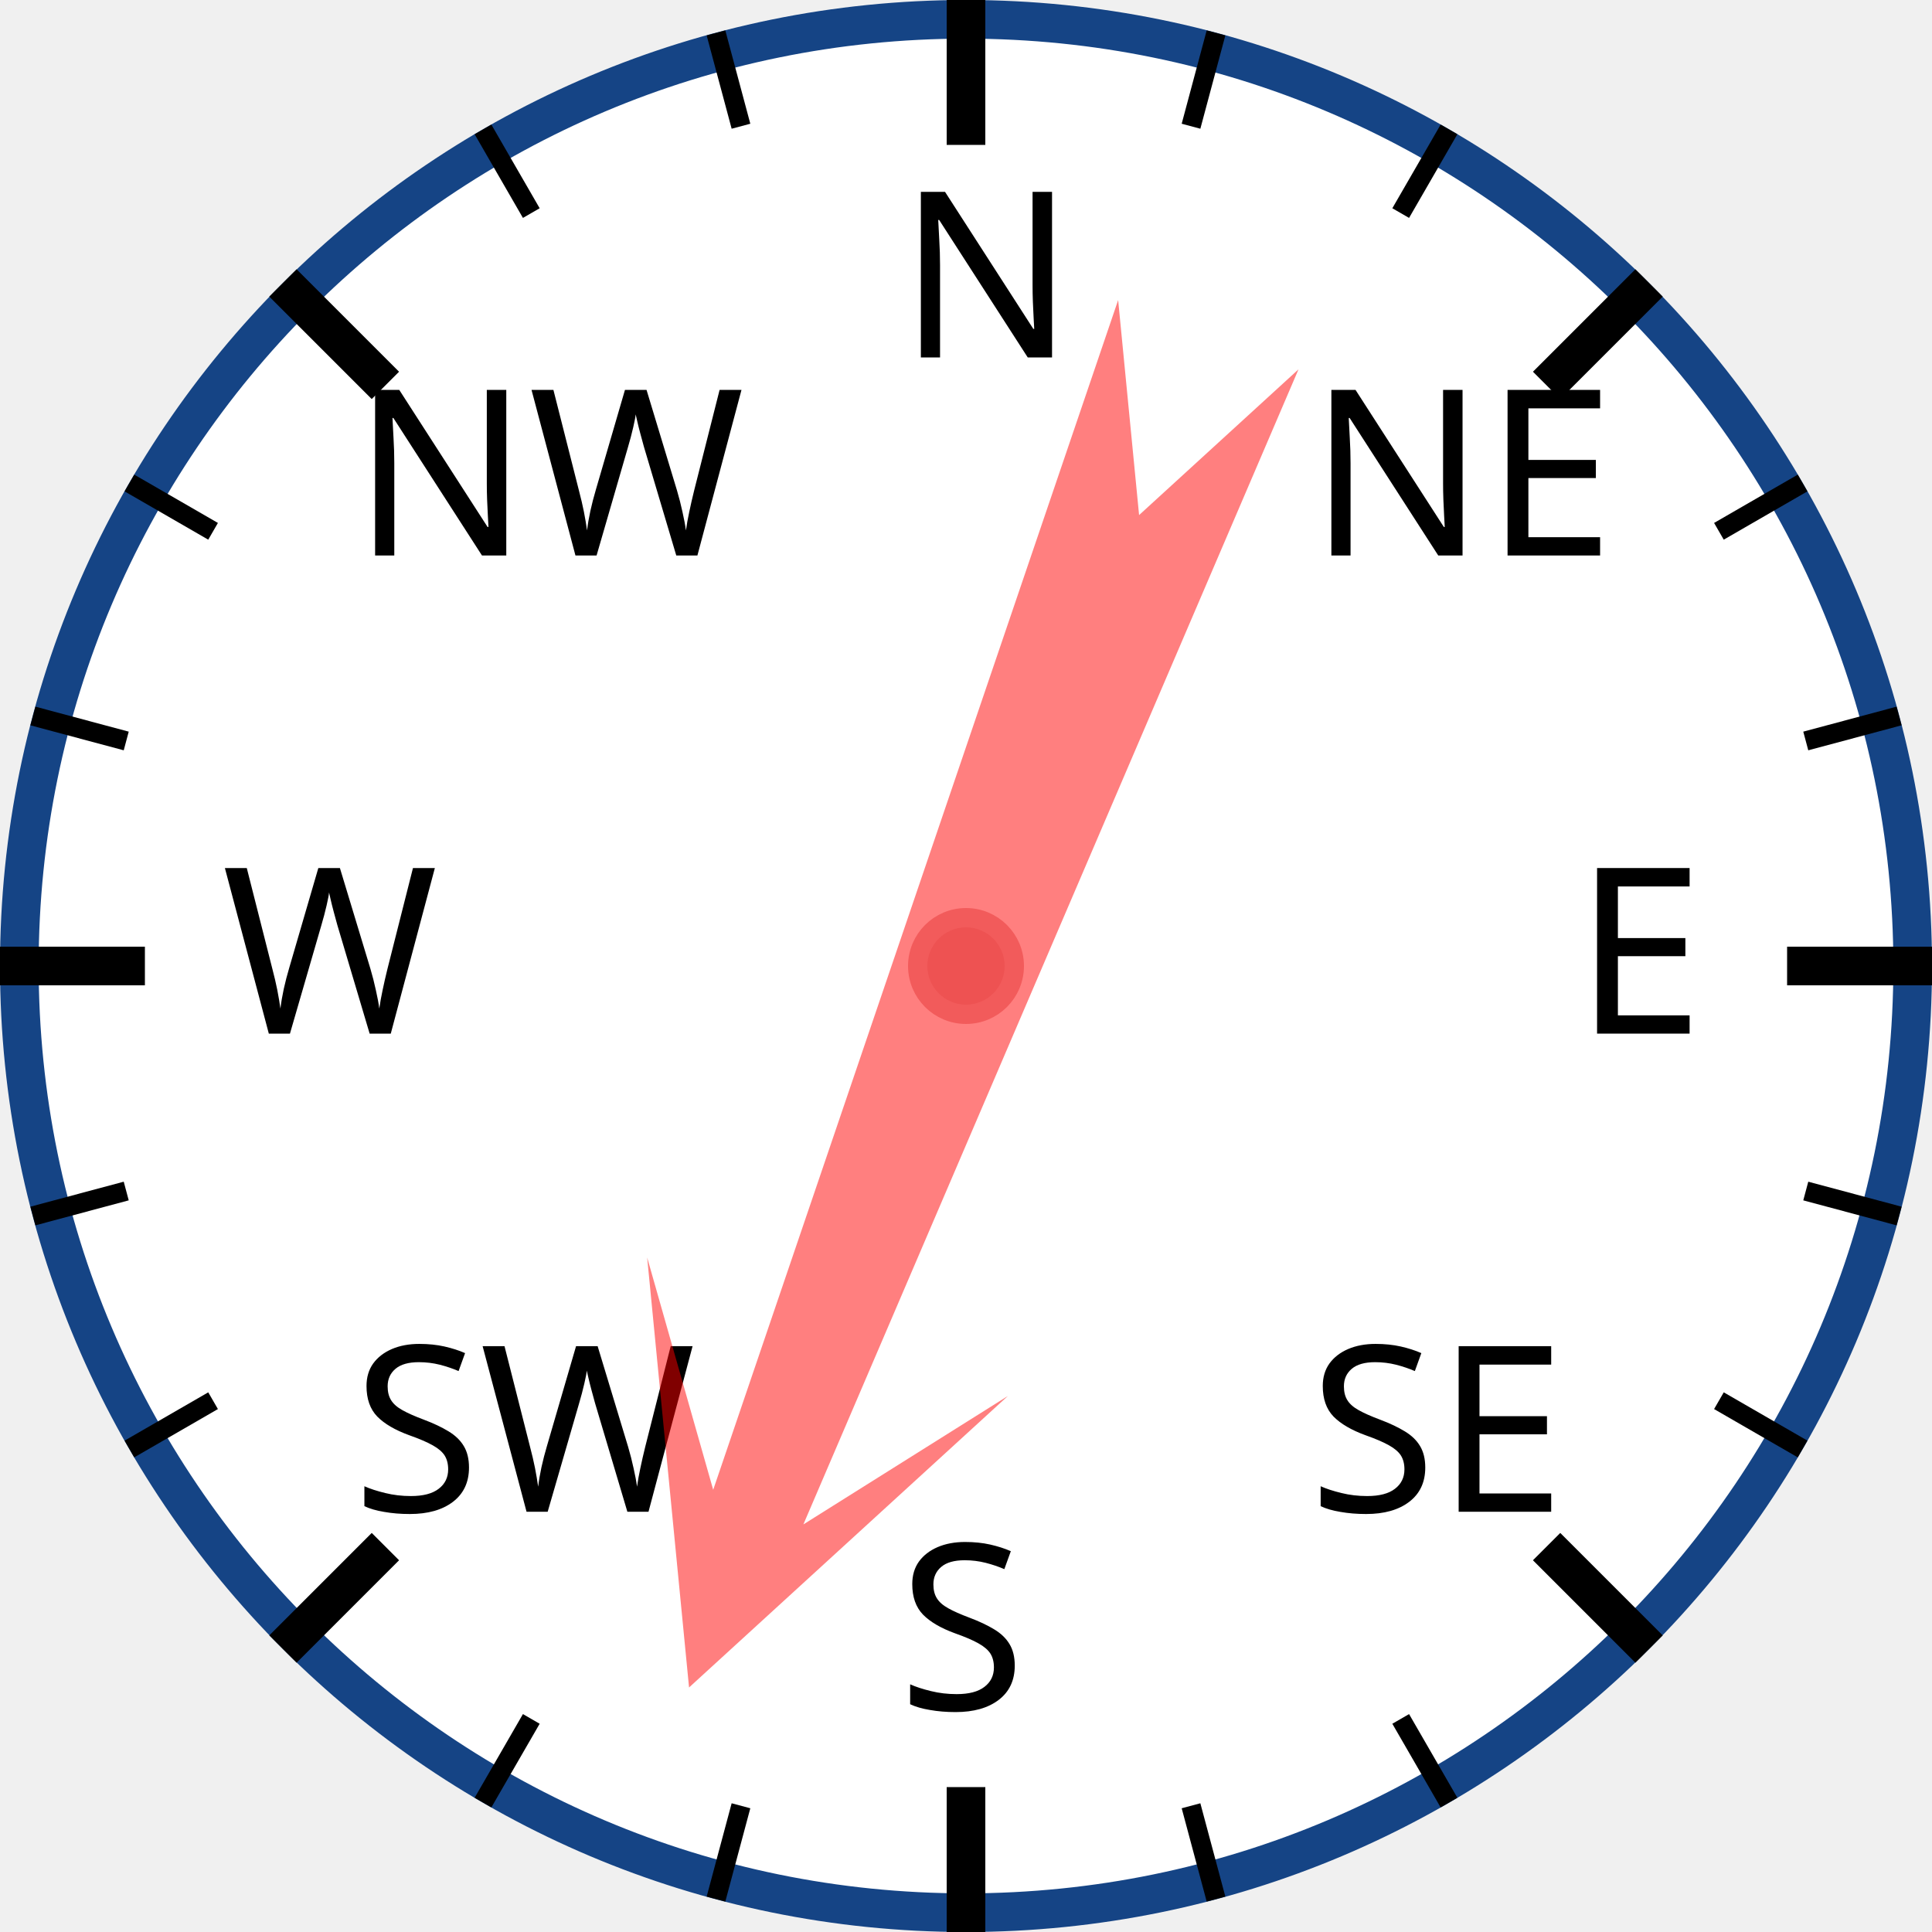
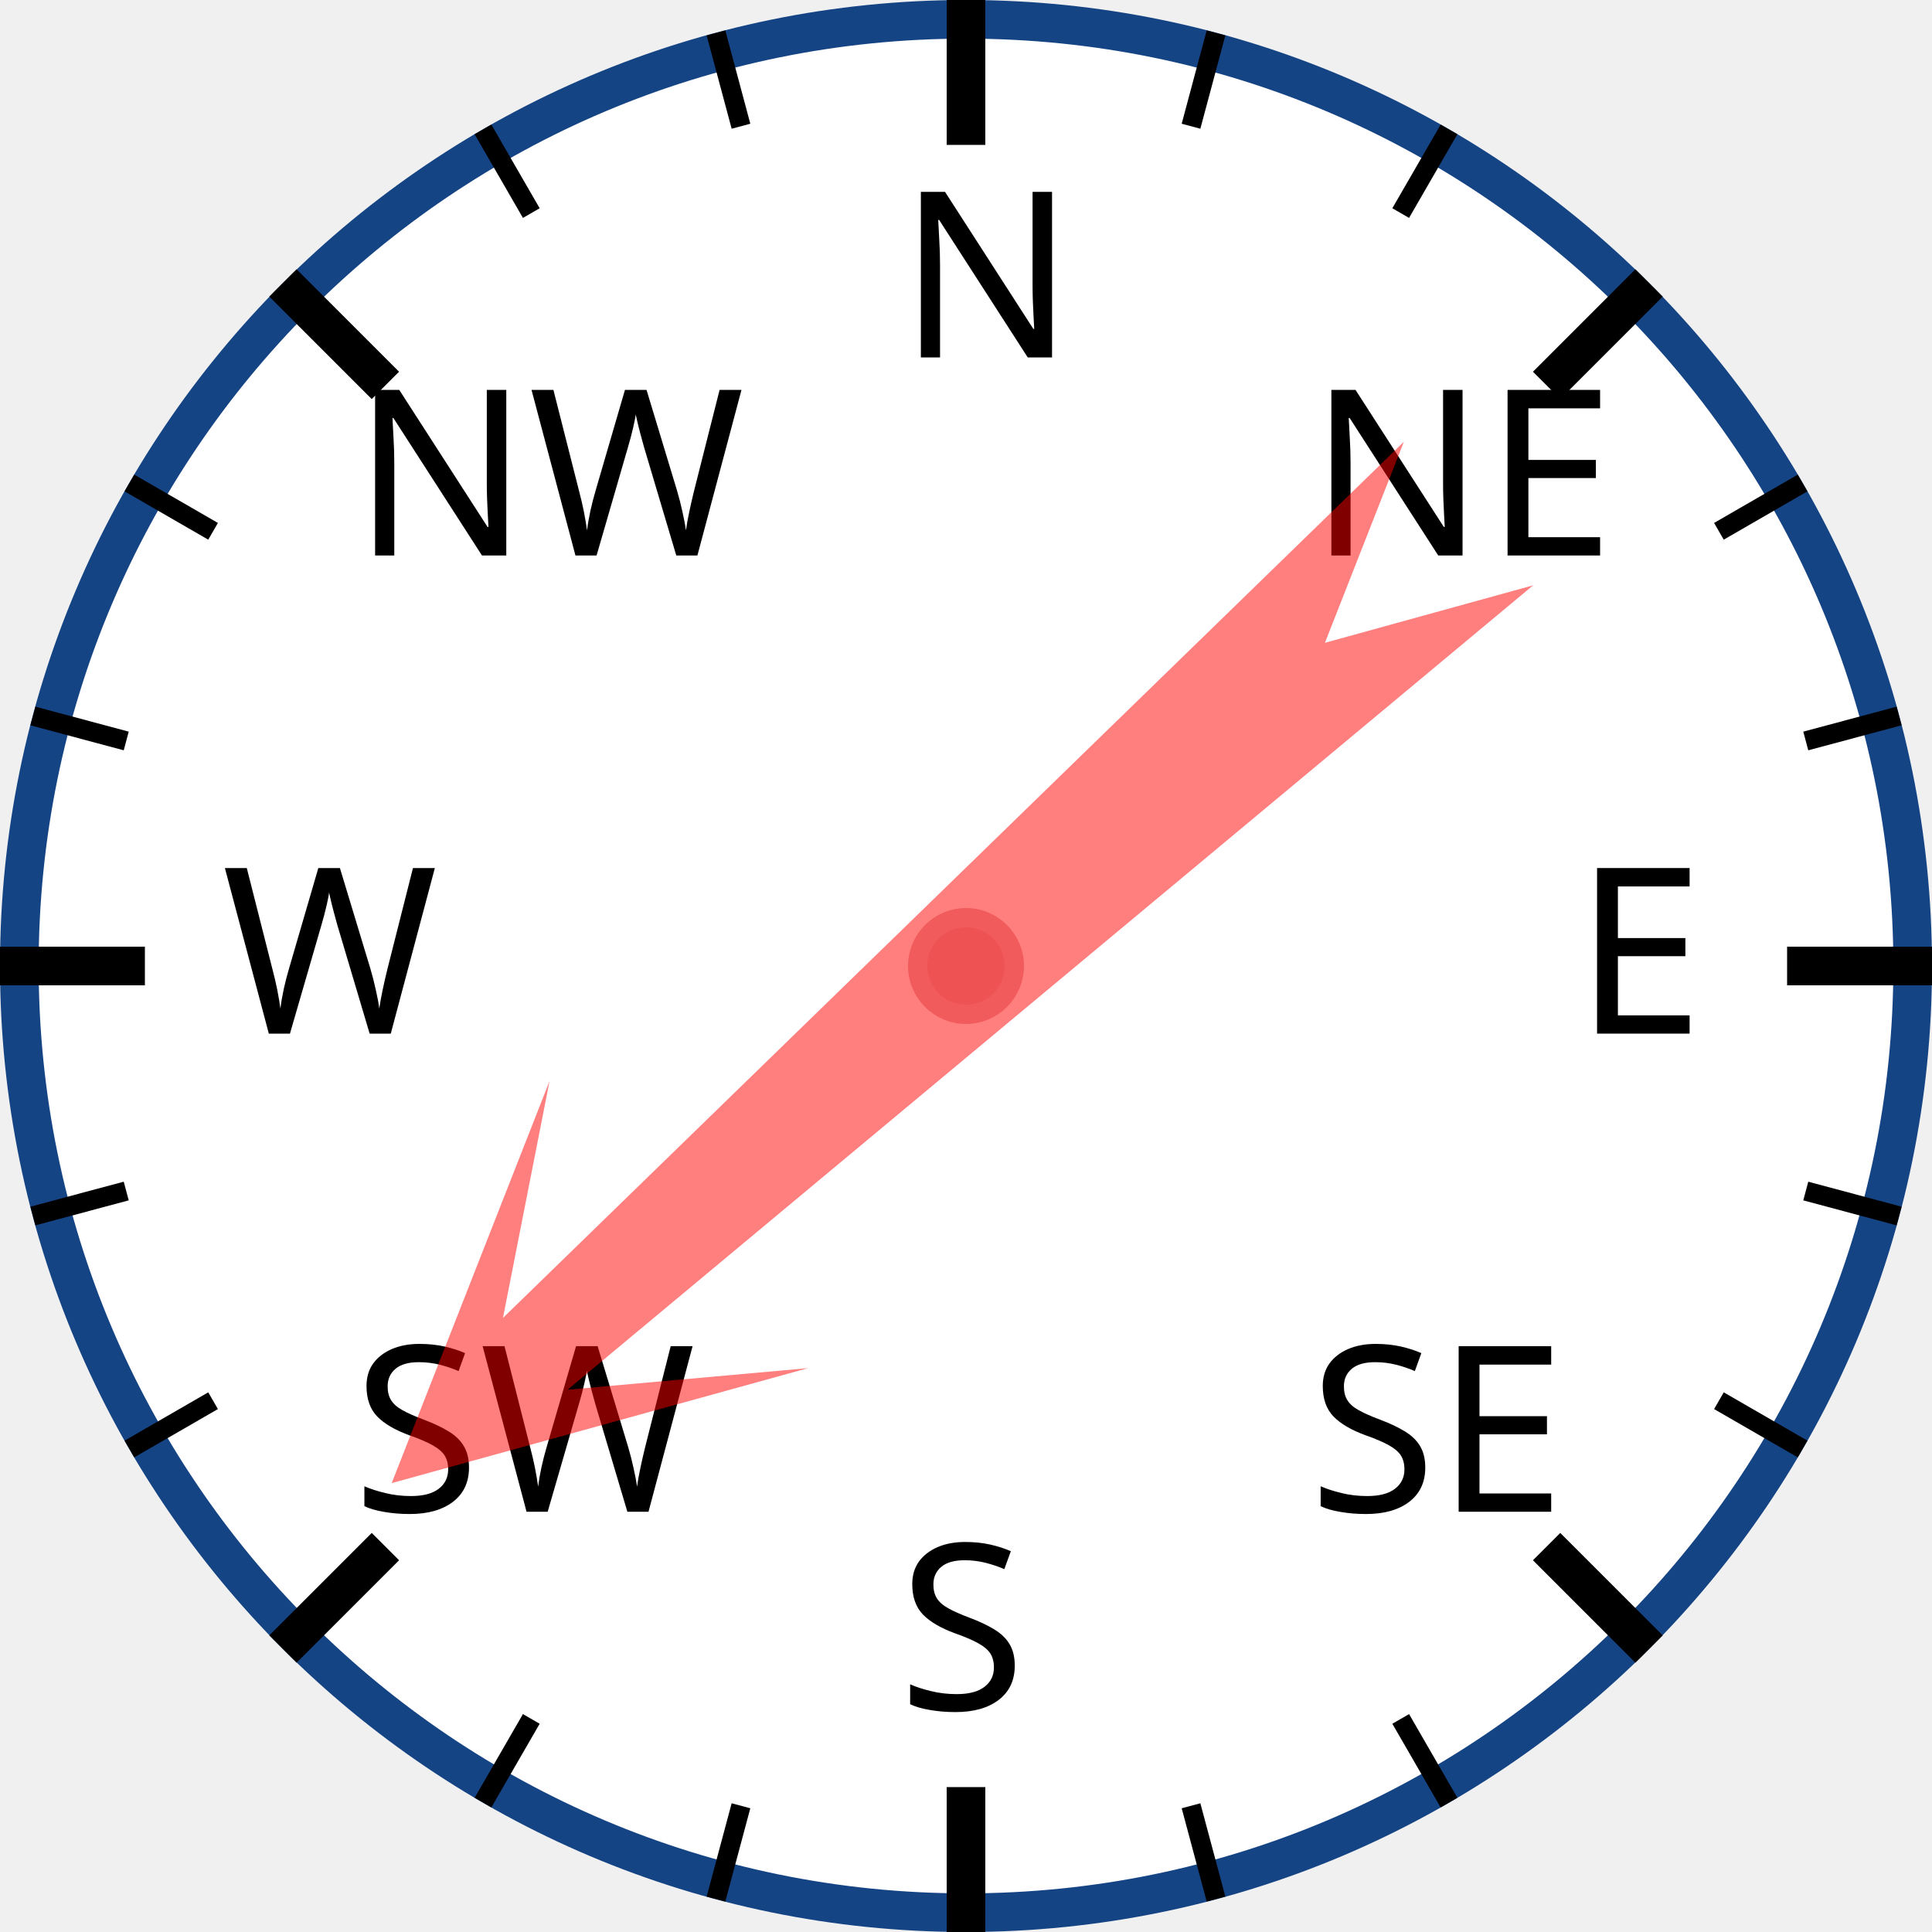
<svg xmlns="http://www.w3.org/2000/svg" width="120px" height="120px" viewBox="0 0 200 200">
  <circle cx="100" cy="100" r="98" style="fill: white; stroke: #154485; stroke-width: 4;" />
  <text x="93.0" y="37.0" style="font-family: sans-serif; font-size: 18pt;">N</text>
  <line x1="100.0" y1="0.0" x2="100.0" y2="15.0" style="stroke: black; stroke-width: 4;" />
  <line x1="74.118" y1="3.407" x2="76.706" y2="13.067" style="stroke: black; stroke-width: 2;" />
  <line x1="50" y1="13.397" x2="55" y2="22.058" style="stroke: black; stroke-width: 2;" />
  <text x="36.503" y="57.503" style="font-family: sans-serif; font-size: 18pt;">NW</text>
  <line x1="29.289" y1="29.289" x2="39.896" y2="39.896" style="stroke: black; stroke-width: 4;" />
  <line x1="13.397" y1="50" x2="22.058" y2="55" style="stroke: black; stroke-width: 2;" />
  <line x1="3.407" y1="74.118" x2="13.067" y2="76.706" style="stroke: black; stroke-width: 2;" />
  <text x="23.0" y="107.0" style="font-family: sans-serif; font-size: 18pt;">W</text>
  <line x1="0.0" y1="100.0" x2="15.0" y2="100.0" style="stroke: black; stroke-width: 4;" />
  <line x1="3.407" y1="125.882" x2="13.067" y2="123.294" style="stroke: black; stroke-width: 2;" />
  <line x1="13.397" y1="150" x2="22.058" y2="145" style="stroke: black; stroke-width: 2;" />
  <text x="36.503" y="156.497" style="font-family: sans-serif; font-size: 18pt;">SW</text>
  <line x1="29.289" y1="170.711" x2="39.896" y2="160.104" style="stroke: black; stroke-width: 4;" />
  <line x1="50" y1="186.603" x2="55" y2="177.942" style="stroke: black; stroke-width: 2;" />
  <line x1="74.118" y1="196.593" x2="76.706" y2="186.933" style="stroke: black; stroke-width: 2;" />
  <text x="93" y="177.0" style="font-family: sans-serif; font-size: 18pt;">S</text>
  <line x1="100" y1="200.0" x2="100" y2="185.0" style="stroke: black; stroke-width: 4;" />
  <line x1="125.882" y1="196.593" x2="123.294" y2="186.933" style="stroke: black; stroke-width: 2;" />
  <line x1="150.0" y1="186.603" x2="145.0" y2="177.942" style="stroke: black; stroke-width: 2;" />
  <text x="135.497" y="156.497" style="font-family: sans-serif; font-size: 18pt;">SE</text>
  <line x1="170.711" y1="170.711" x2="160.104" y2="160.104" style="stroke: black; stroke-width: 4;" />
  <line x1="186.603" y1="150" x2="177.942" y2="145" style="stroke: black; stroke-width: 2;" />
  <line x1="196.593" y1="125.882" x2="186.933" y2="123.294" style="stroke: black; stroke-width: 2;" />
  <text x="163.0" y="107" style="font-family: sans-serif; font-size: 18pt;">E</text>
  <line x1="200.0" y1="100" x2="185.0" y2="100" style="stroke: black; stroke-width: 4;" />
  <line x1="196.593" y1="74.118" x2="186.933" y2="76.706" style="stroke: black; stroke-width: 2;" />
  <line x1="186.603" y1="50" x2="177.942" y2="55" style="stroke: black; stroke-width: 2;" />
  <text x="135.497" y="57.503" style="font-family: sans-serif; font-size: 18pt;">NE</text>
  <line x1="170.711" y1="29.289" x2="160.104" y2="39.896" style="stroke: black; stroke-width: 4;" />
  <line x1="150" y1="13.397" x2="145" y2="22.058" style="stroke: black; stroke-width: 2;" />
  <line x1="125.882" y1="3.407" x2="123.294" y2="13.067" style="stroke: black; stroke-width: 2;" />
-   <polygon points="100 20 120 60 105 40 110 170 100 150 90 170 95 40 80 60" style="fill: red; fill-opacity: 0.5;" transform="rotate(201,100,100)" />
+   <polygon points="100 20 120 60 105 40 110 170 100 150 90 170 95 40 80 60" style="fill: red; fill-opacity: 0.5;" transform="rotate(228,100,100)" />
  <circle cx="100" cy="100" r="5" style="fill: #EE5252; stroke: #F25B5B; stroke-width: 2;" />
</svg>
